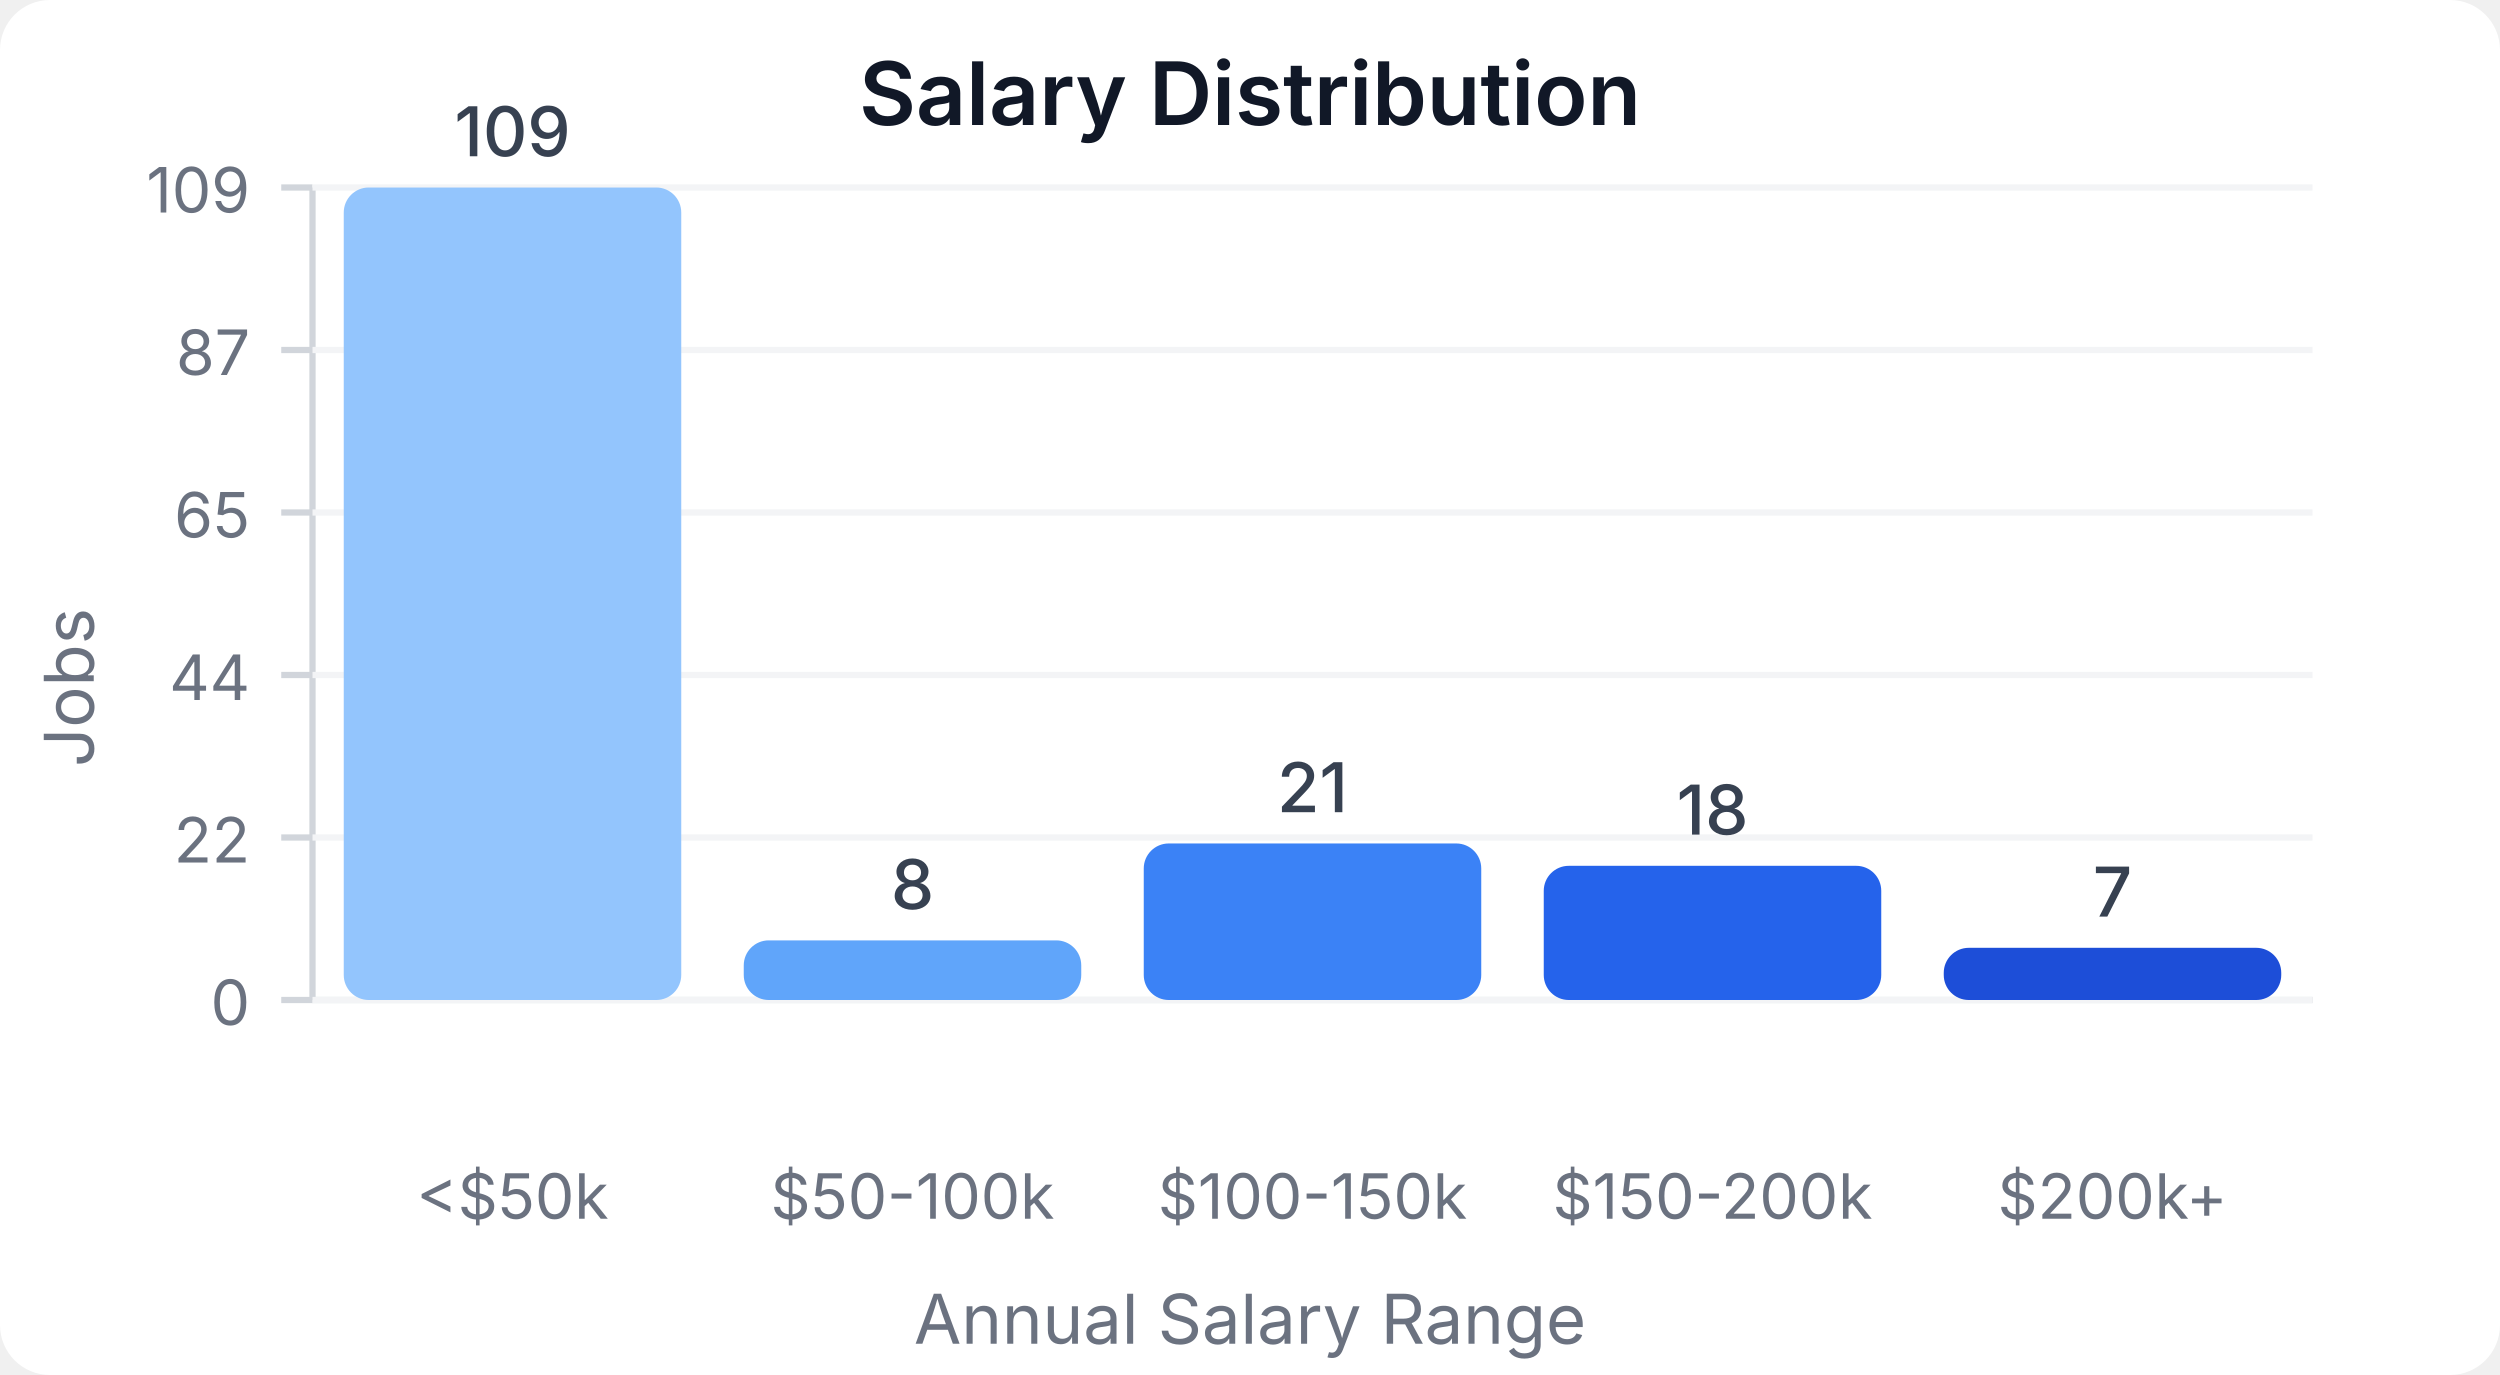
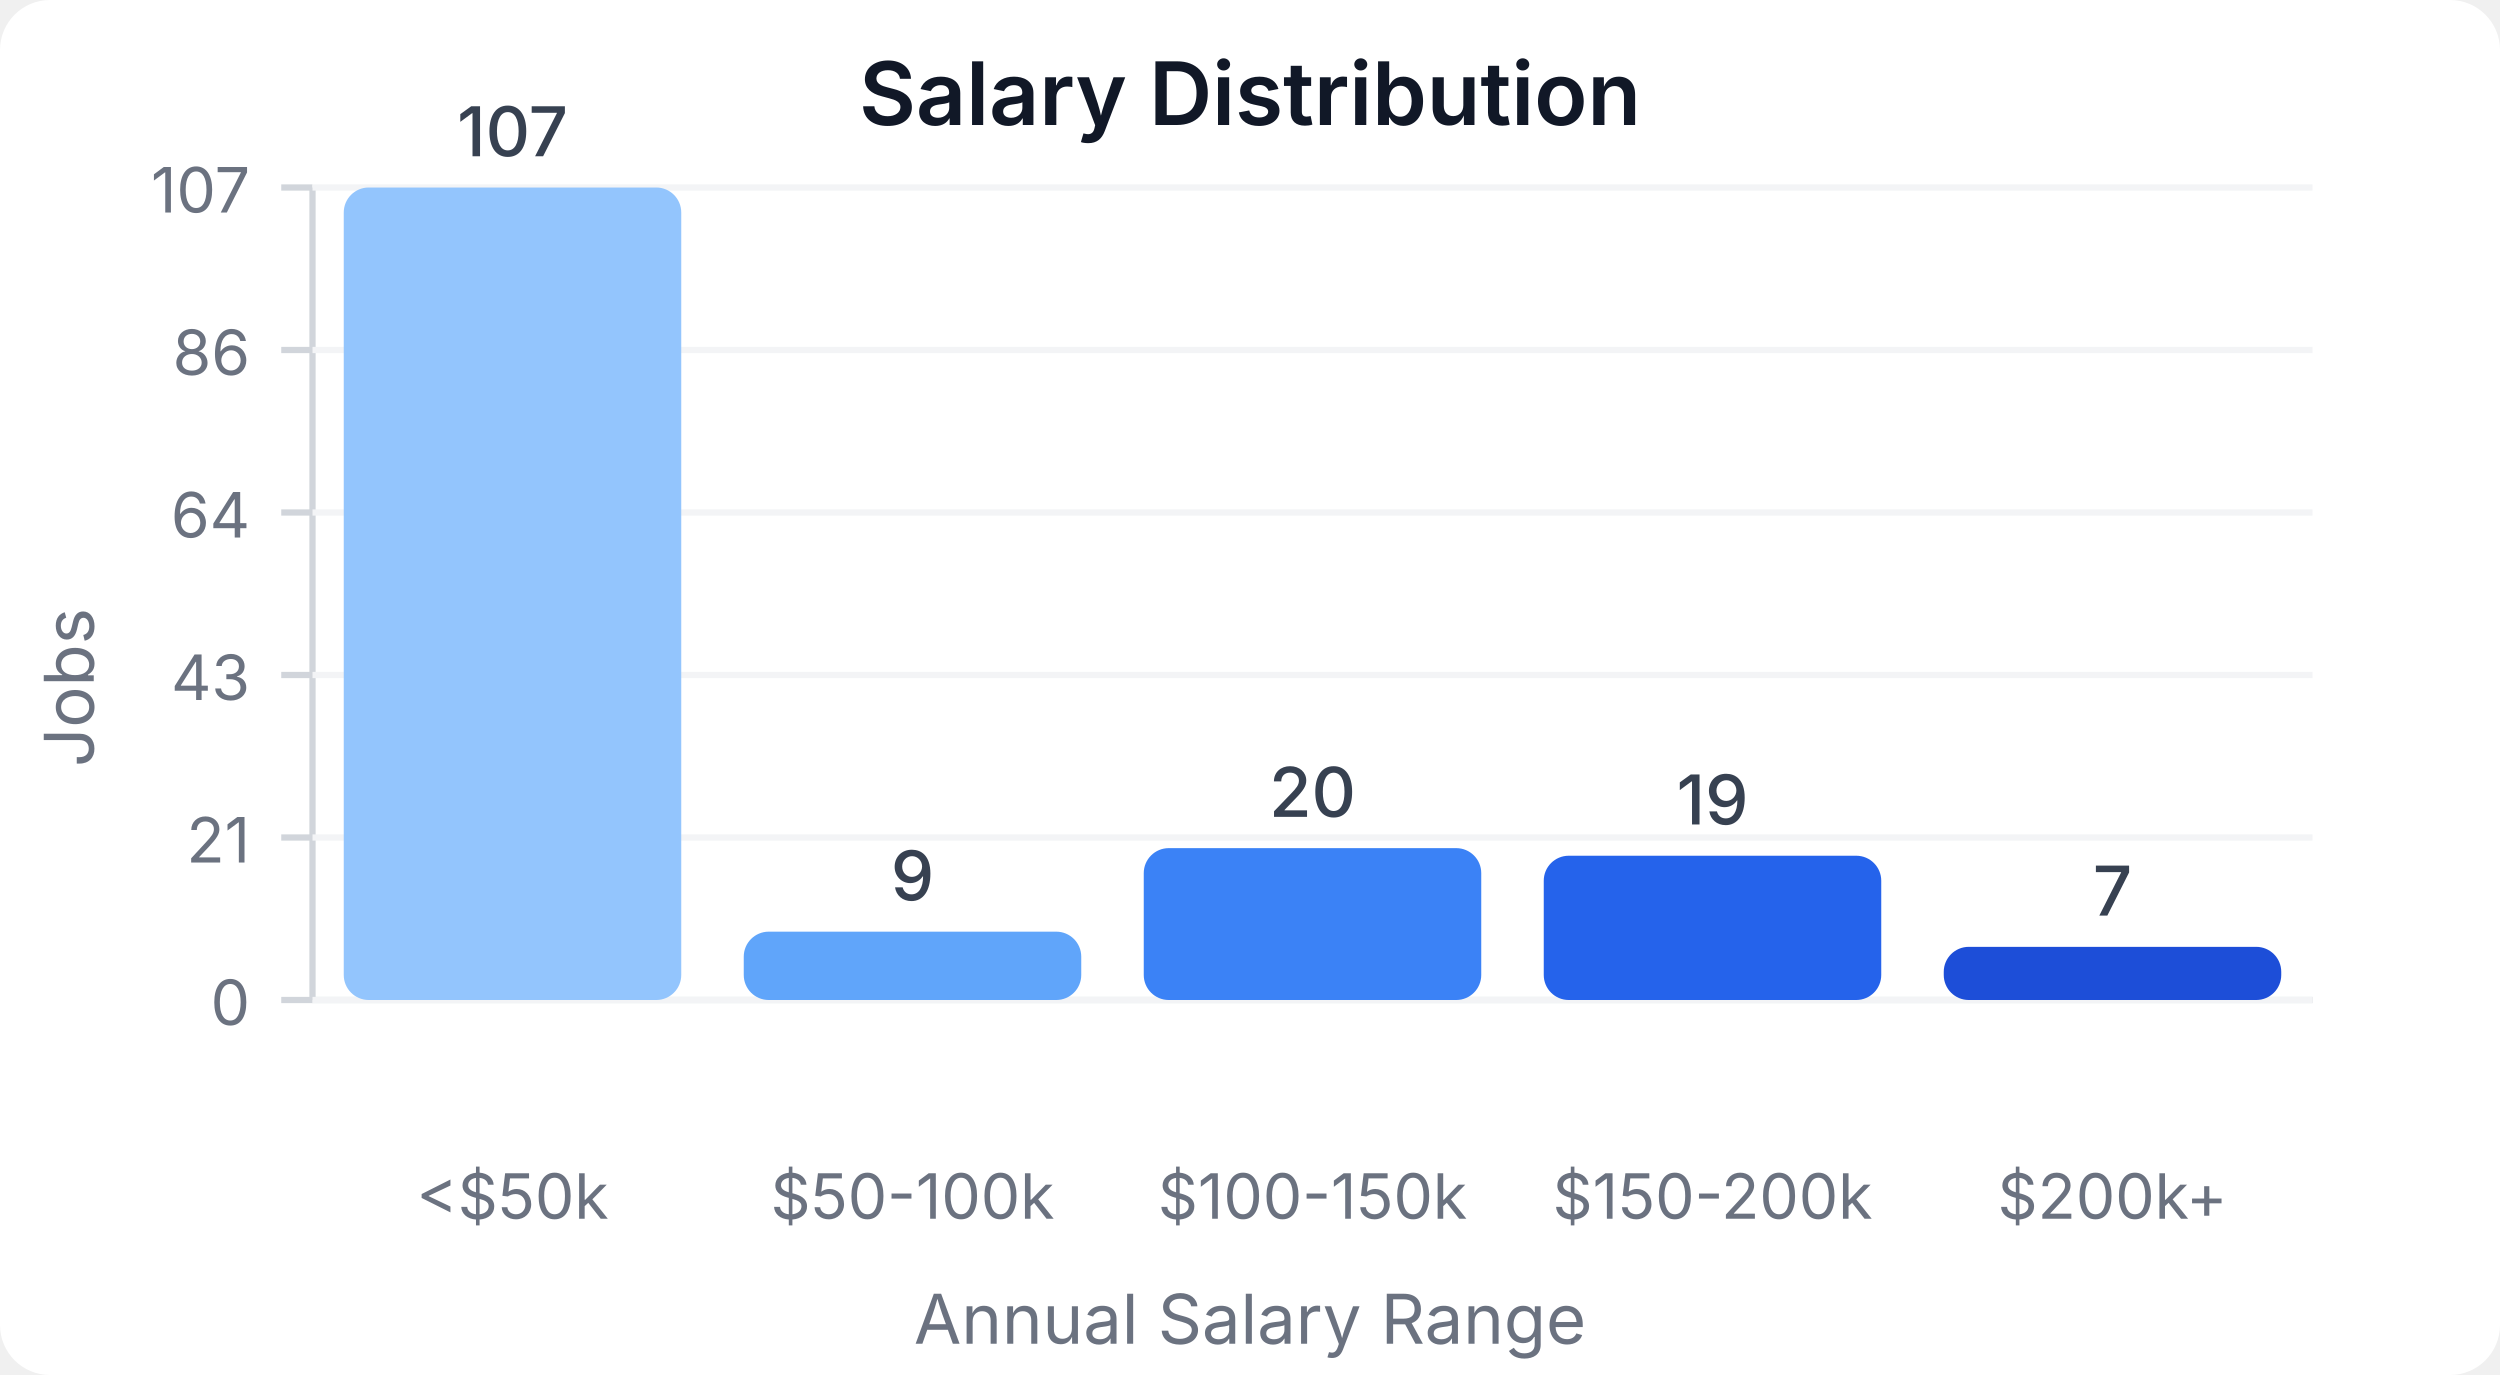
<svg xmlns="http://www.w3.org/2000/svg" width="400" height="220" viewBox="0 0 400 220">
  <style>
    text { font-family: system-ui, -apple-system, sans-serif; }
  </style>
  <rect width="400" height="220" fill="#ffffff" rx="8" />
  <text x="200" y="20" text-anchor="middle" font-size="14" font-weight="600" fill="#111827">Salary Distribution</text>
  <line x1="50" y1="30" x2="50" y2="160" stroke="#d1d5db" stroke-width="1" />
  <line x1="50" y1="160" x2="370" y2="160" stroke="#d1d5db" stroke-width="1" />
  <line x1="45" y1="160" x2="50" y2="160" stroke="#d1d5db" stroke-width="1" />
  <text x="40" y="164" text-anchor="end" font-size="10" fill="#6b7280">0</text>
  <line x1="50" y1="160" x2="370" y2="160" stroke="#f3f4f6" stroke-width="1" />
  <line x1="45" y1="134" x2="50" y2="134" stroke="#d1d5db" stroke-width="1" />
-   <text x="40" y="138" text-anchor="end" font-size="10" fill="#6b7280">22</text>
+   <text x="40" y="138" text-anchor="end" font-size="10" fill="#6b7280">21</text>
  <line x1="50" y1="134" x2="370" y2="134" stroke="#f3f4f6" stroke-width="1" />
  <line x1="45" y1="108" x2="50" y2="108" stroke="#d1d5db" stroke-width="1" />
-   <text x="40" y="112" text-anchor="end" font-size="10" fill="#6b7280">44</text>
+   <text x="40" y="112" text-anchor="end" font-size="10" fill="#6b7280">43</text>
  <line x1="50" y1="108" x2="370" y2="108" stroke="#f3f4f6" stroke-width="1" />
  <line x1="45" y1="82" x2="50" y2="82" stroke="#d1d5db" stroke-width="1" />
-   <text x="40" y="86" text-anchor="end" font-size="10" fill="#6b7280">65</text>
+   <text x="40" y="86" text-anchor="end" font-size="10" fill="#6b7280">64</text>
  <line x1="50" y1="82" x2="370" y2="82" stroke="#f3f4f6" stroke-width="1" />
  <line x1="45" y1="56" x2="50" y2="56" stroke="#d1d5db" stroke-width="1" />
-   <text x="40" y="60" text-anchor="end" font-size="10" fill="#6b7280">87</text>
+   <text x="40" y="60" text-anchor="end" font-size="10" fill="#6b7280">86</text>
  <line x1="50" y1="56" x2="370" y2="56" stroke="#f3f4f6" stroke-width="1" />
  <line x1="45" y1="30" x2="50" y2="30" stroke="#d1d5db" stroke-width="1" />
-   <text x="40" y="34" text-anchor="end" font-size="10" fill="#6b7280">109</text>
+   <text x="40" y="34" text-anchor="end" font-size="10" fill="#6b7280">107</text>
  <line x1="50" y1="30" x2="370" y2="30" stroke="#f3f4f6" stroke-width="1" />
  <rect x="55" y="30" width="54" height="130" fill="#93c5fd" rx="4" />
-   <text x="82" y="25" text-anchor="middle" font-size="11" fill="#374151" font-weight="500">109</text>
+   <text x="82" y="25" text-anchor="middle" font-size="11" fill="#374151" font-weight="500">107</text>
  <text x="82" y="195" text-anchor="middle" font-size="10" fill="#6b7280">&lt;$50k</text>
-   <rect x="119" y="150.459" width="54" height="9.541" fill="#60a5fa" rx="4" />
-   <text x="146" y="145.459" text-anchor="middle" font-size="11" fill="#374151" font-weight="500">8</text>
+   <rect x="119" y="149.065" width="54" height="10.935" fill="#60a5fa" rx="4" />
+   <text x="146" y="144.065" text-anchor="middle" font-size="11" fill="#374151" font-weight="500">9</text>
  <text x="146" y="195" text-anchor="middle" font-size="10" fill="#6b7280">$50-100k</text>
-   <rect x="183" y="134.954" width="54" height="25.046" fill="#3b82f6" rx="4" />
-   <text x="210" y="129.954" text-anchor="middle" font-size="11" fill="#374151" font-weight="500">21</text>
+   <rect x="183" y="135.701" width="54" height="24.299" fill="#3b82f6" rx="4" />
+   <text x="210" y="130.701" text-anchor="middle" font-size="11" fill="#374151" font-weight="500">20</text>
  <text x="210" y="195" text-anchor="middle" font-size="10" fill="#6b7280">$100-150k</text>
-   <rect x="247" y="138.532" width="54" height="21.468" fill="#2563eb" rx="4" />
-   <text x="274" y="133.532" text-anchor="middle" font-size="11" fill="#374151" font-weight="500">18</text>
+   <rect x="247" y="136.916" width="54" height="23.084" fill="#2563eb" rx="4" />
+   <text x="274" y="131.916" text-anchor="middle" font-size="11" fill="#374151" font-weight="500">19</text>
  <text x="274" y="195" text-anchor="middle" font-size="10" fill="#6b7280">$150-200k</text>
-   <rect x="311" y="151.651" width="54" height="8.349" fill="#1d4ed8" rx="4" />
-   <text x="338" y="146.651" text-anchor="middle" font-size="11" fill="#374151" font-weight="500">7</text>
+   <rect x="311" y="151.495" width="54" height="8.505" fill="#1d4ed8" rx="4" />
+   <text x="338" y="146.495" text-anchor="middle" font-size="11" fill="#374151" font-weight="500">7</text>
  <text x="338" y="195" text-anchor="middle" font-size="10" fill="#6b7280">$200k+</text>
  <text x="15" y="110" text-anchor="middle" font-size="11" fill="#6b7280" transform="rotate(-90, 15, 110)">Jobs</text>
  <text x="200" y="215" text-anchor="middle" font-size="11" fill="#6b7280">Annual Salary Range</text>
</svg>
